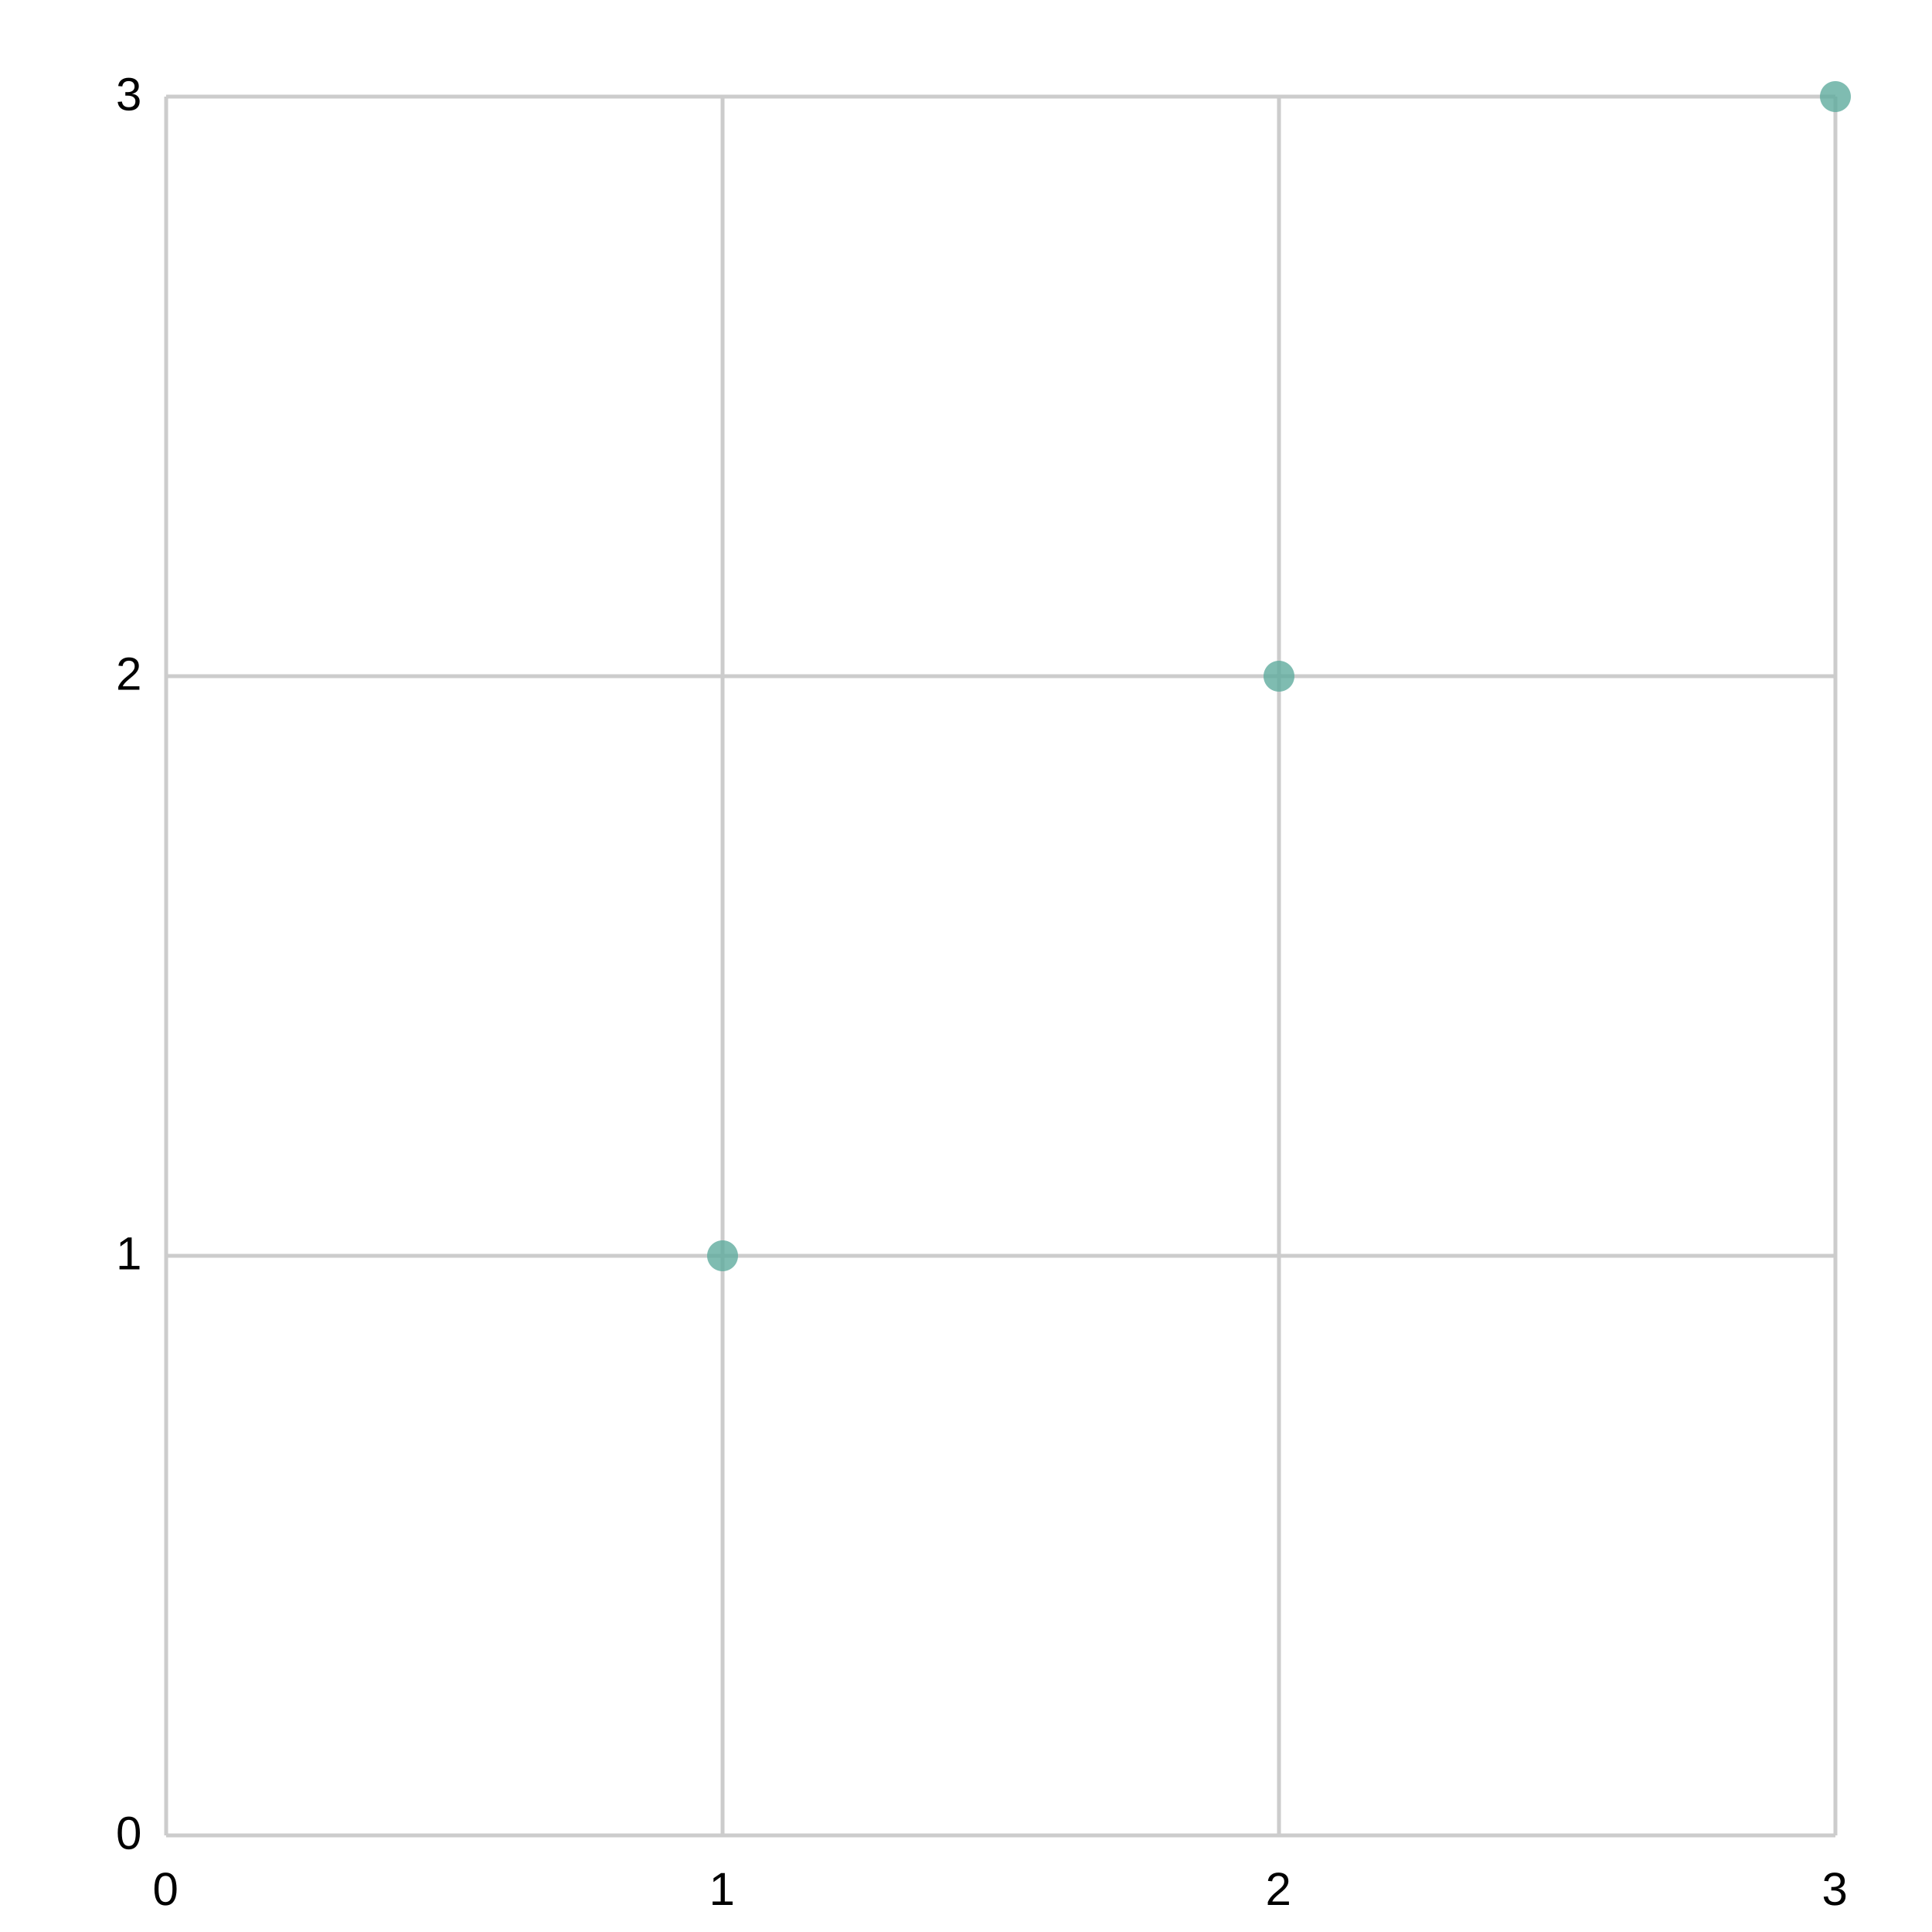
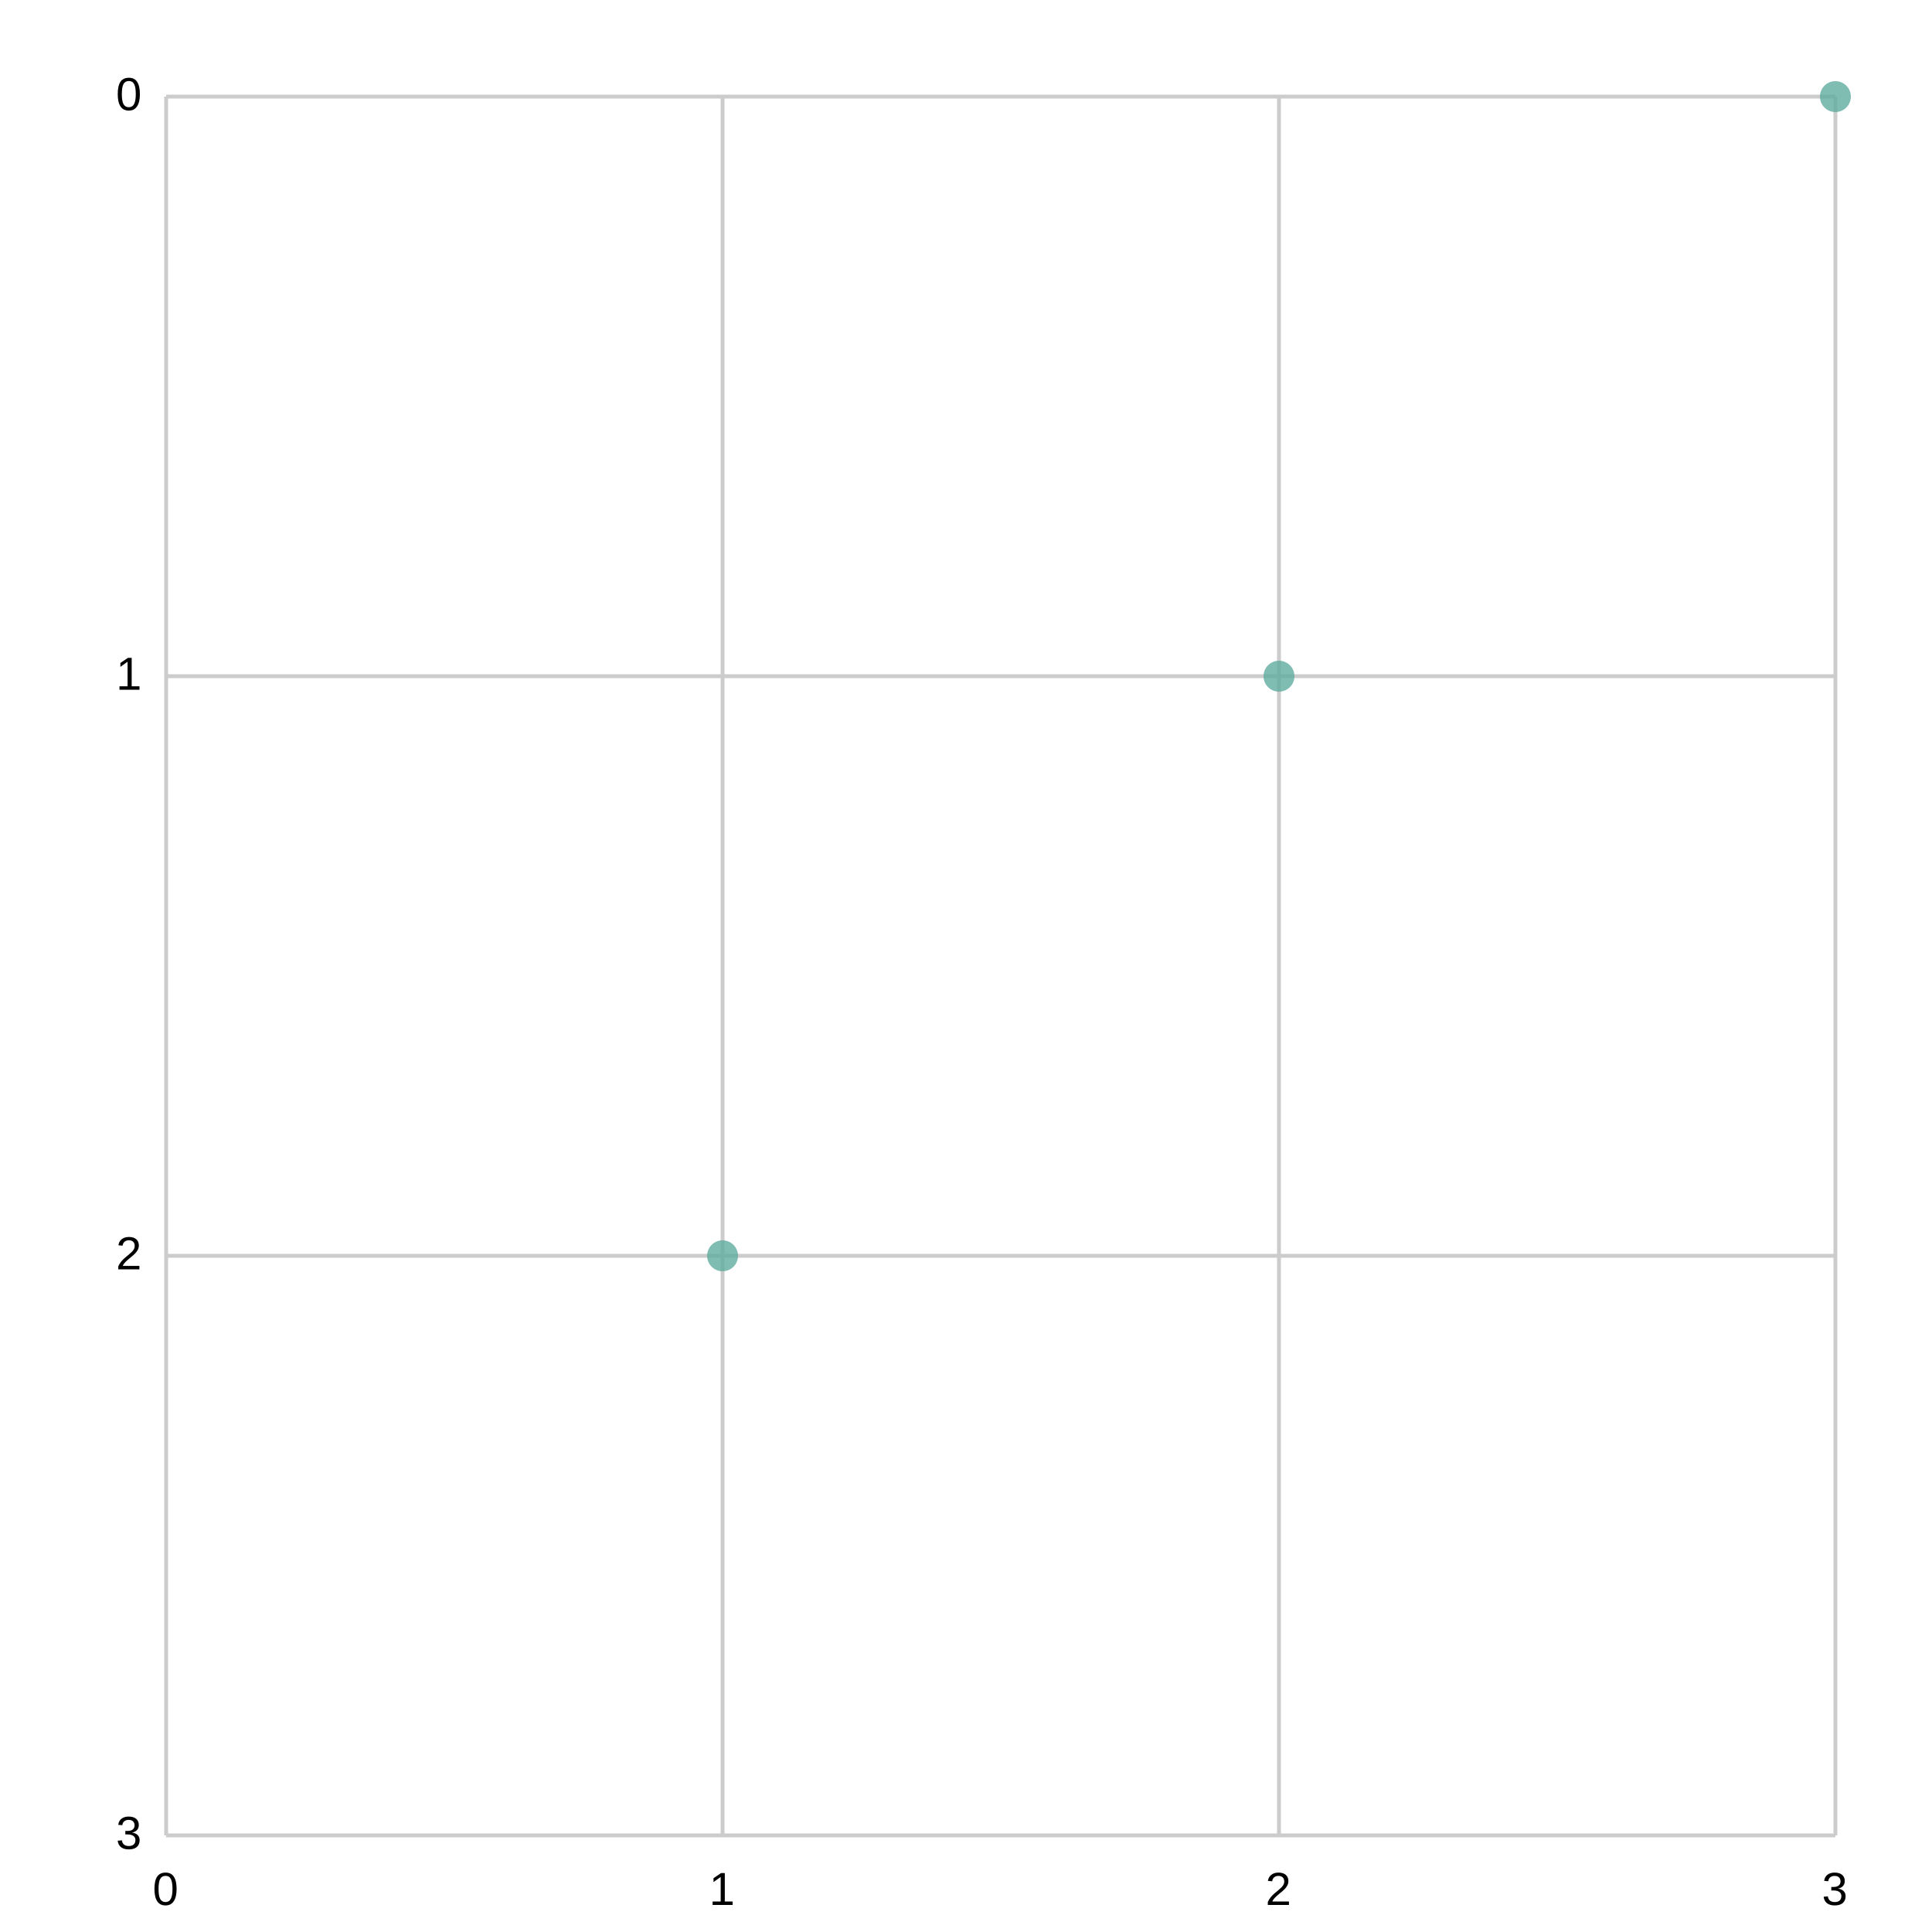
<svg xmlns="http://www.w3.org/2000/svg" width="500" height="500" viewBox="0 0 500 500">
  <path fill="white" d="M0 0 h500 v500 h-500 v-500Z" />
  <g>
    <path stroke="#CCCCCC" stroke-dasharray="None" d="M0 0.0 h432.0 M0 150.0 h432.0 M0 300.0 h432.0 M0 450.0 h432.0" transform="translate(43.0, 25.0)" />
    <g font-size="12" font-family="Arial" transform="translate(37.0, 25.0)">
-       <text x="0" y="0.0" transform="translate(-7, 3.5)">3</text>
-       <text x="0" y="150.0" transform="translate(-7, 3.5)">2</text>
-       <text x="0" y="300.0" transform="translate(-7, 3.5)">1</text>
-       <text x="0" y="450.0" transform="translate(-7, 3.5)">0</text>
+       <text x="0" y="0.0" transform="translate(-7, 3.5)">0</text>
+       <text x="0" y="150.0" transform="translate(-7, 3.5)">1</text>
+       <text x="0" y="300.0" transform="translate(-7, 3.5)">2</text>
+       <text x="0" y="450.0" transform="translate(-7, 3.5)">3</text>
    </g>
  </g>
  <g>
    <path stroke="#CCCCCC" stroke-dasharray="None" d="M432.0 0 v450.0 M288.0 0 v450.0 M144.0 0 v450.0 M0.0 0 v450.0" transform="translate(43.0, 25.0)" />
    <g font-size="12" font-family="Arial" transform="translate(43.0, 43.0)">
      <text x="432.0" y="450.0" transform="translate(-3.5, 0)">3</text>
      <text x="288.0" y="450.0" transform="translate(-3.5, 0)">2</text>
      <text x="144.0" y="450.0" transform="translate(-3.5, 0)">1</text>
      <text x="0.0" y="450.0" transform="translate(-3.5, 0)">0</text>
    </g>
  </g>
  <g opacity="0.8" transform="translate(-25.0, -25.0) rotate(180, 250.0, 250.0) scale(-1, 1) translate(-432.0, 0)">
    <g fill="#5fab9e">
      <circle cx="144.0" cy="150.0" r="4" />
      <circle cx="288.0" cy="300.0" r="4" />
      <circle cx="432.0" cy="450.0" r="4" />
    </g>
  </g>
</svg>
